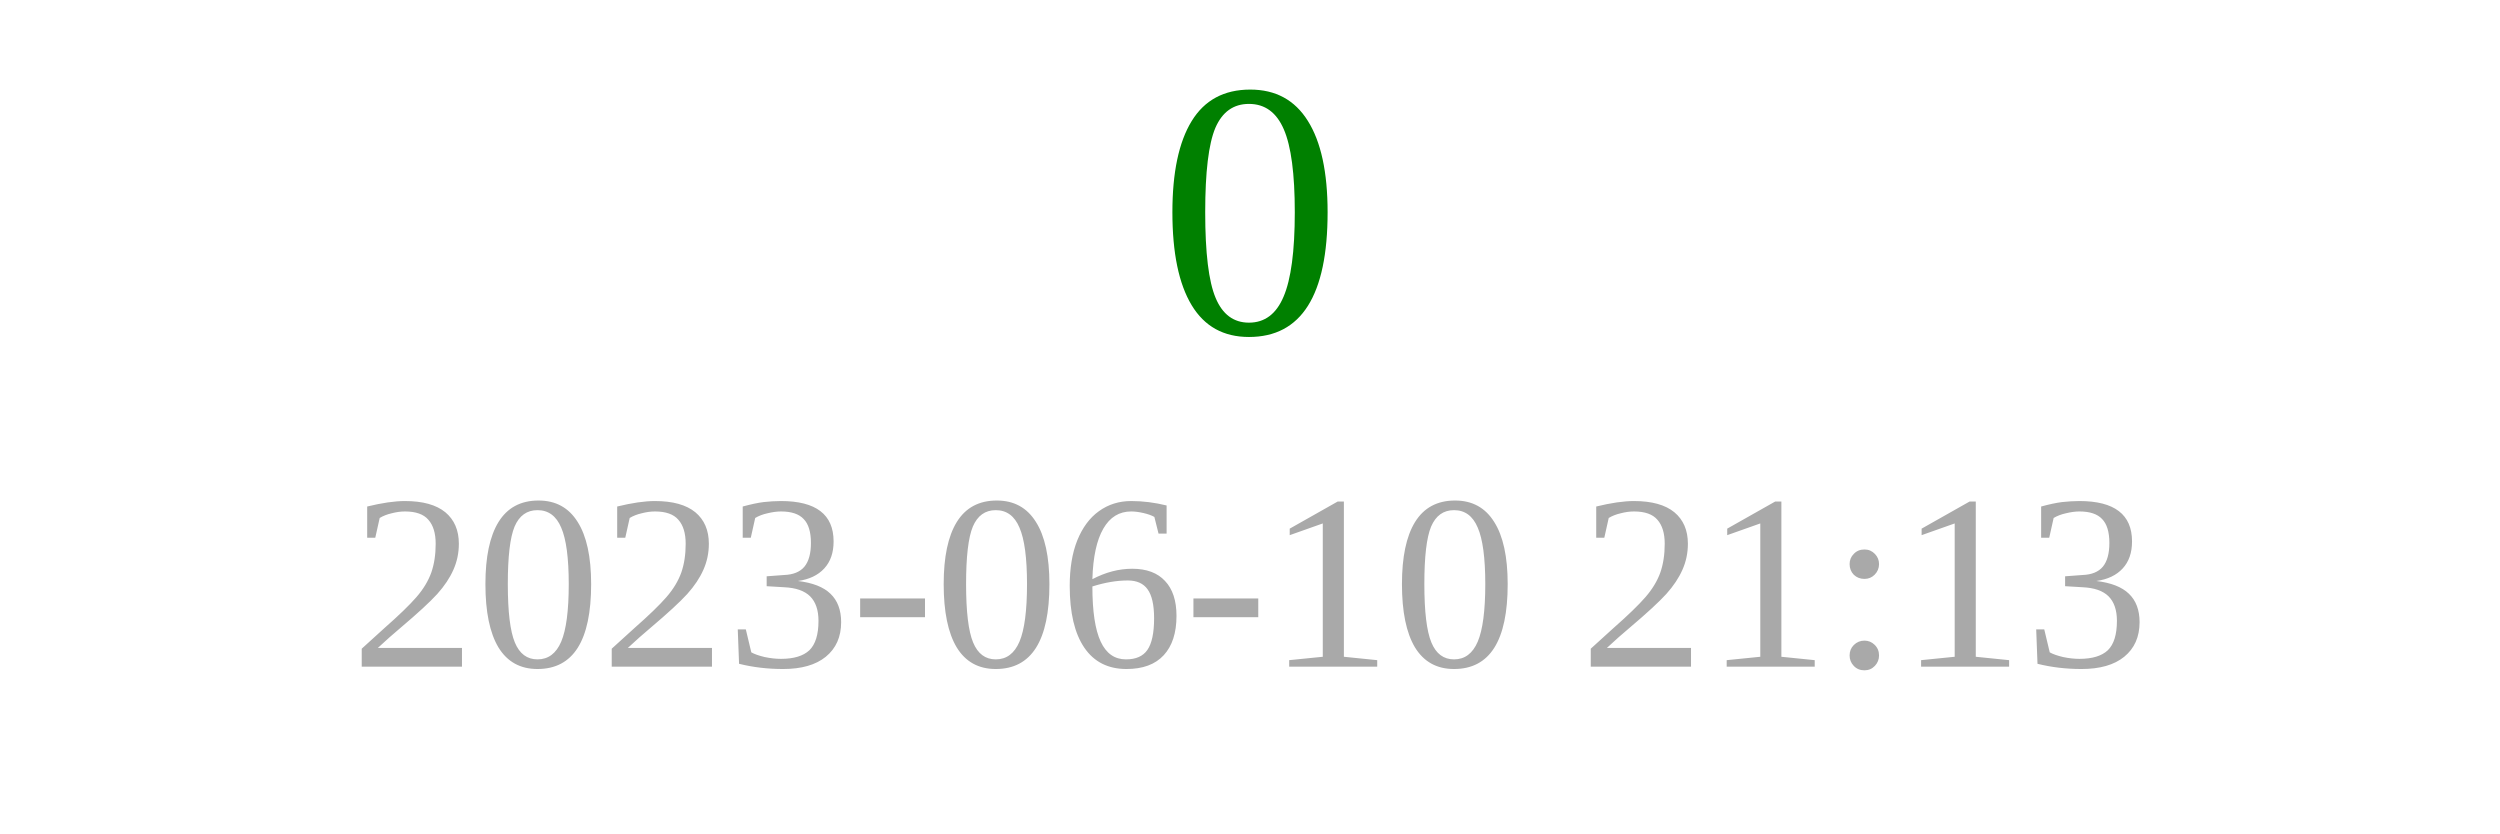
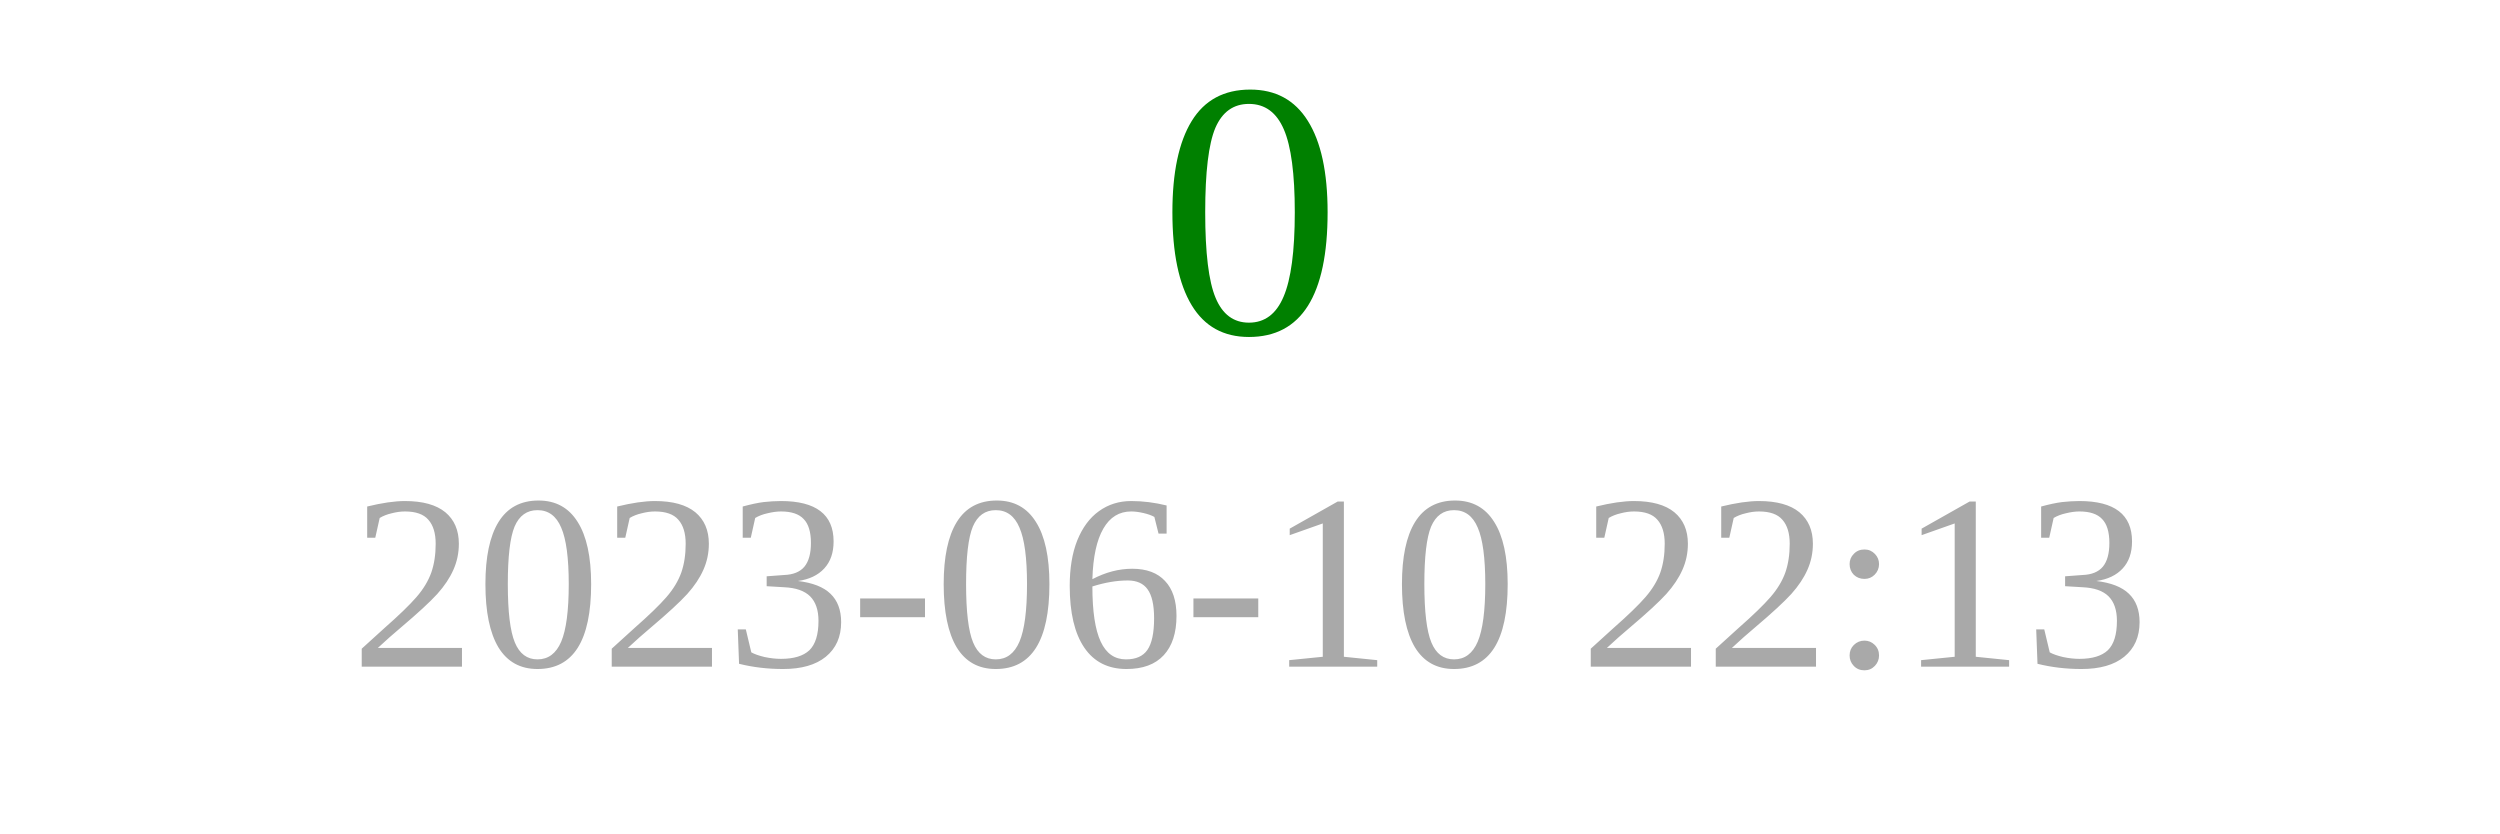
<svg xmlns="http://www.w3.org/2000/svg" width="150" height="50">
  <text x="75" y="20" font-size="22" fill="green" text-anchor="middle">0</text>
-   <text x="75" y="40" font-size="15" fill="darkgray" text-anchor="middle">2023-06-10 21:13</text>
+   <text x="75" y="40" font-size="15" fill="darkgray" text-anchor="middle">2023-06-10 22:13</text>
</svg>
